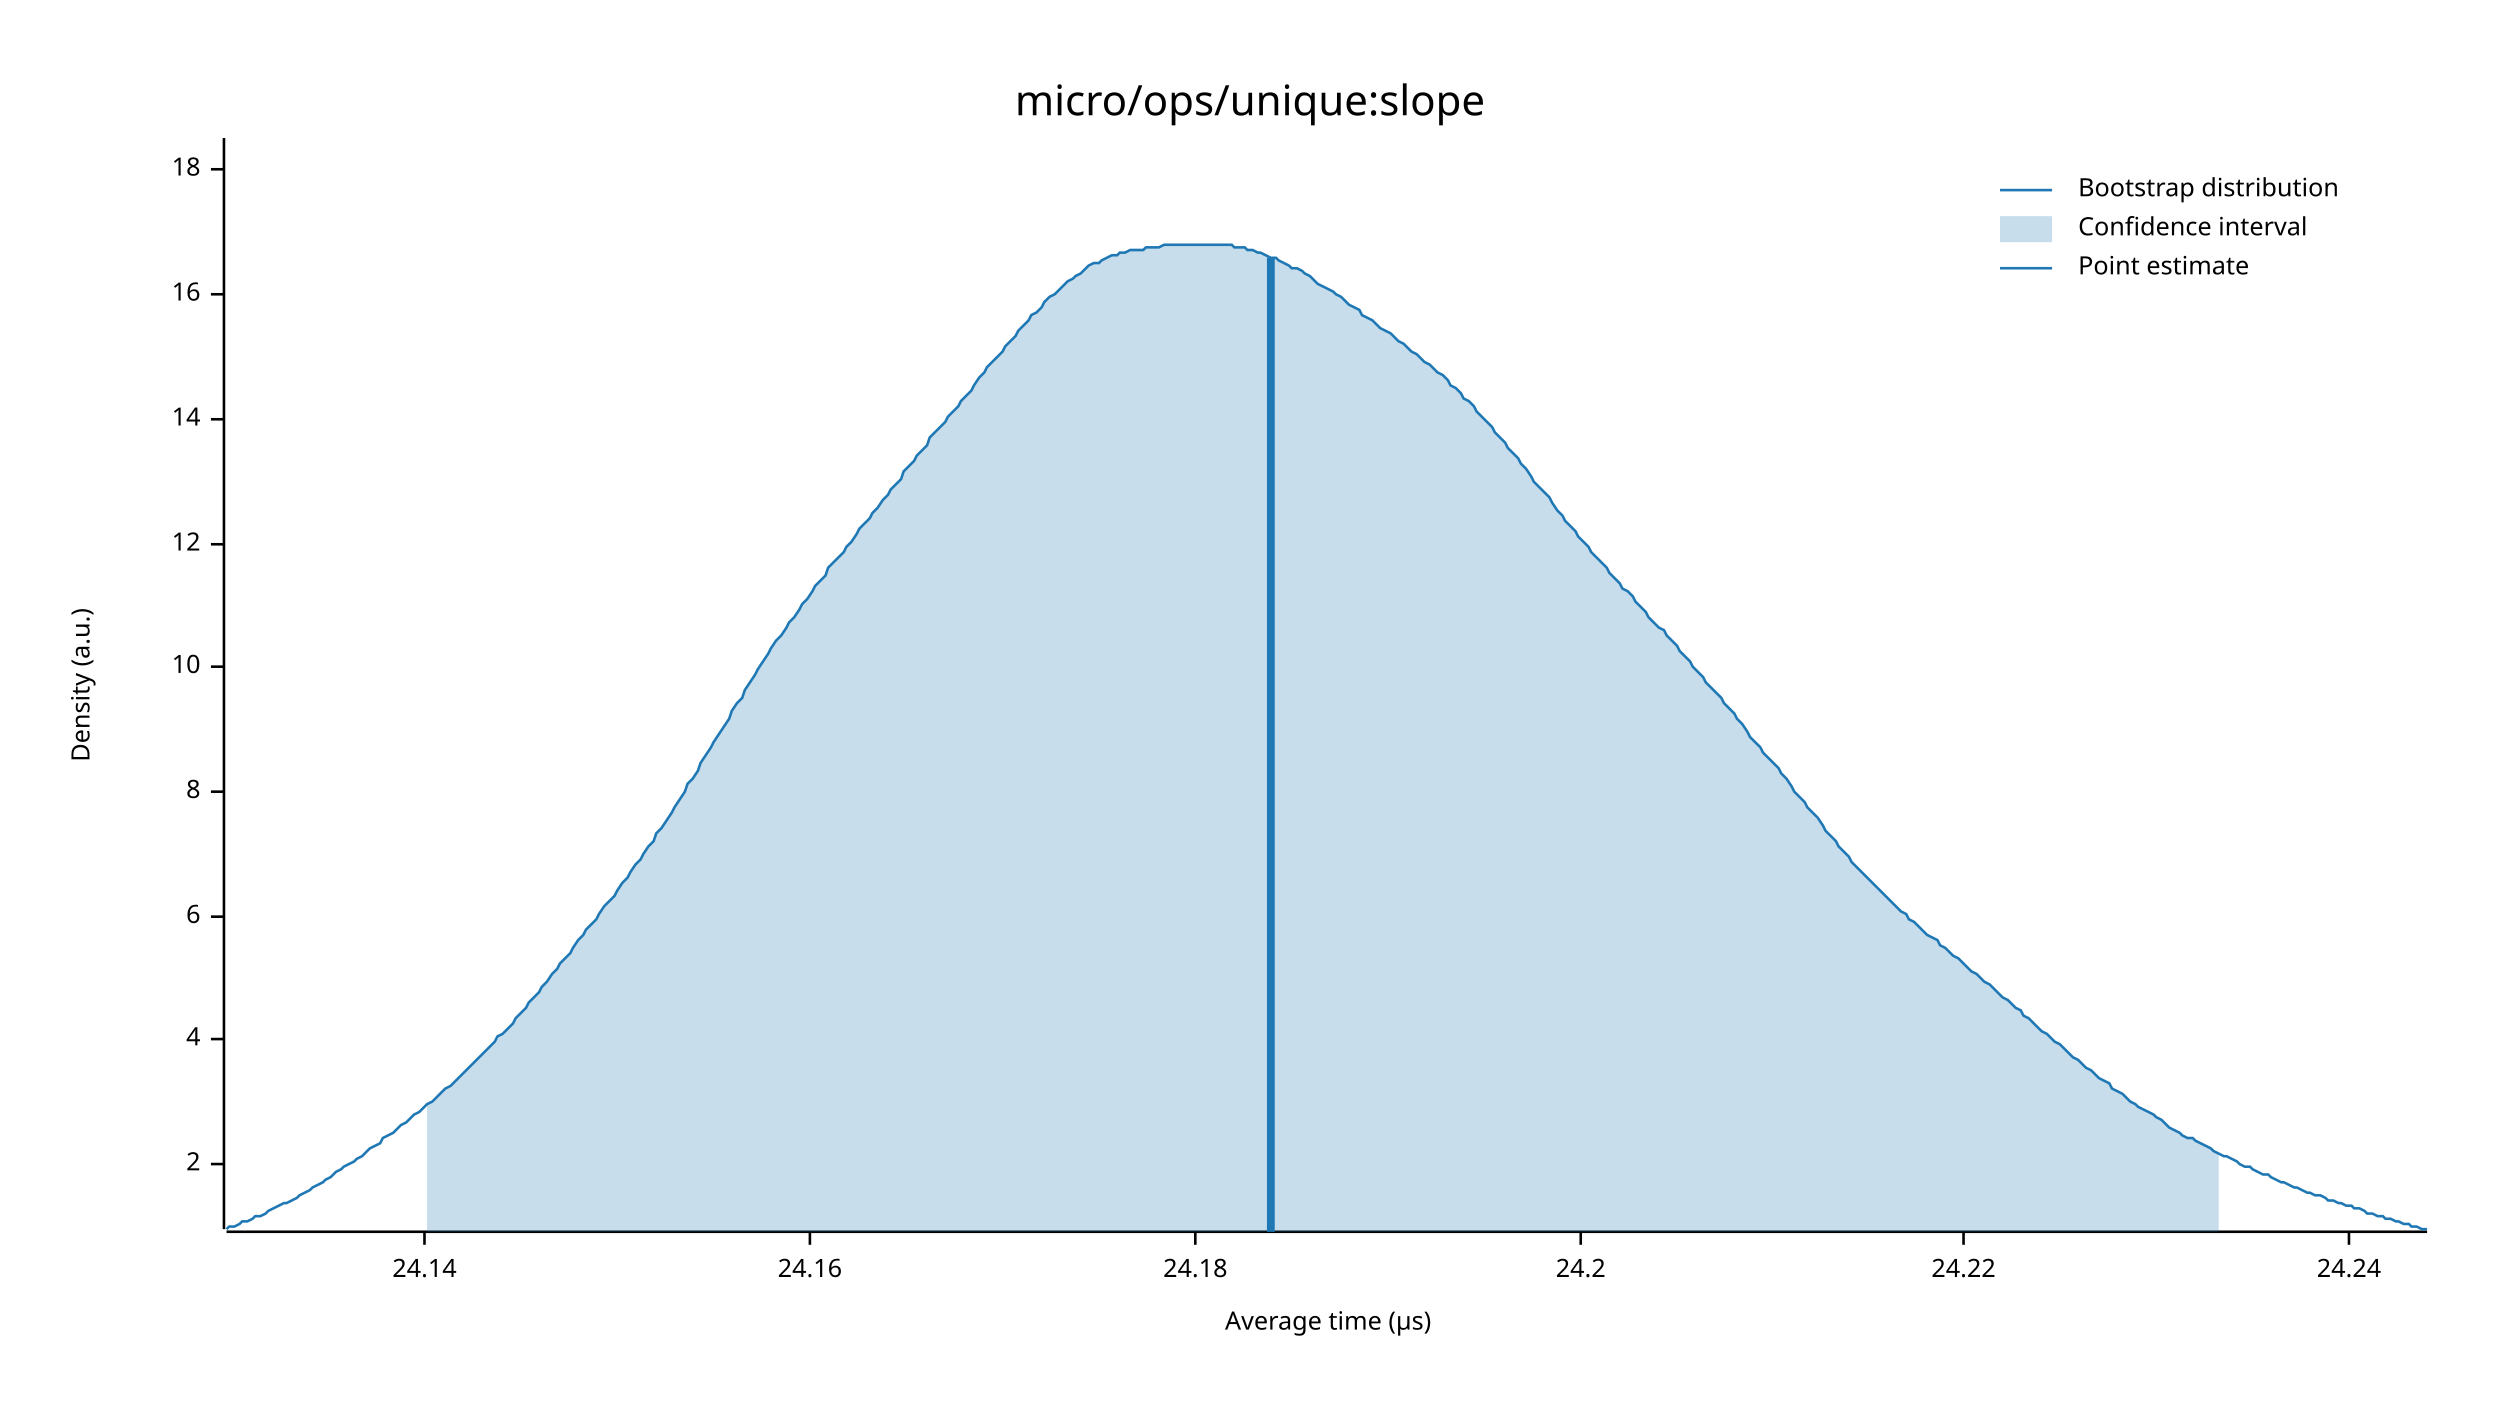
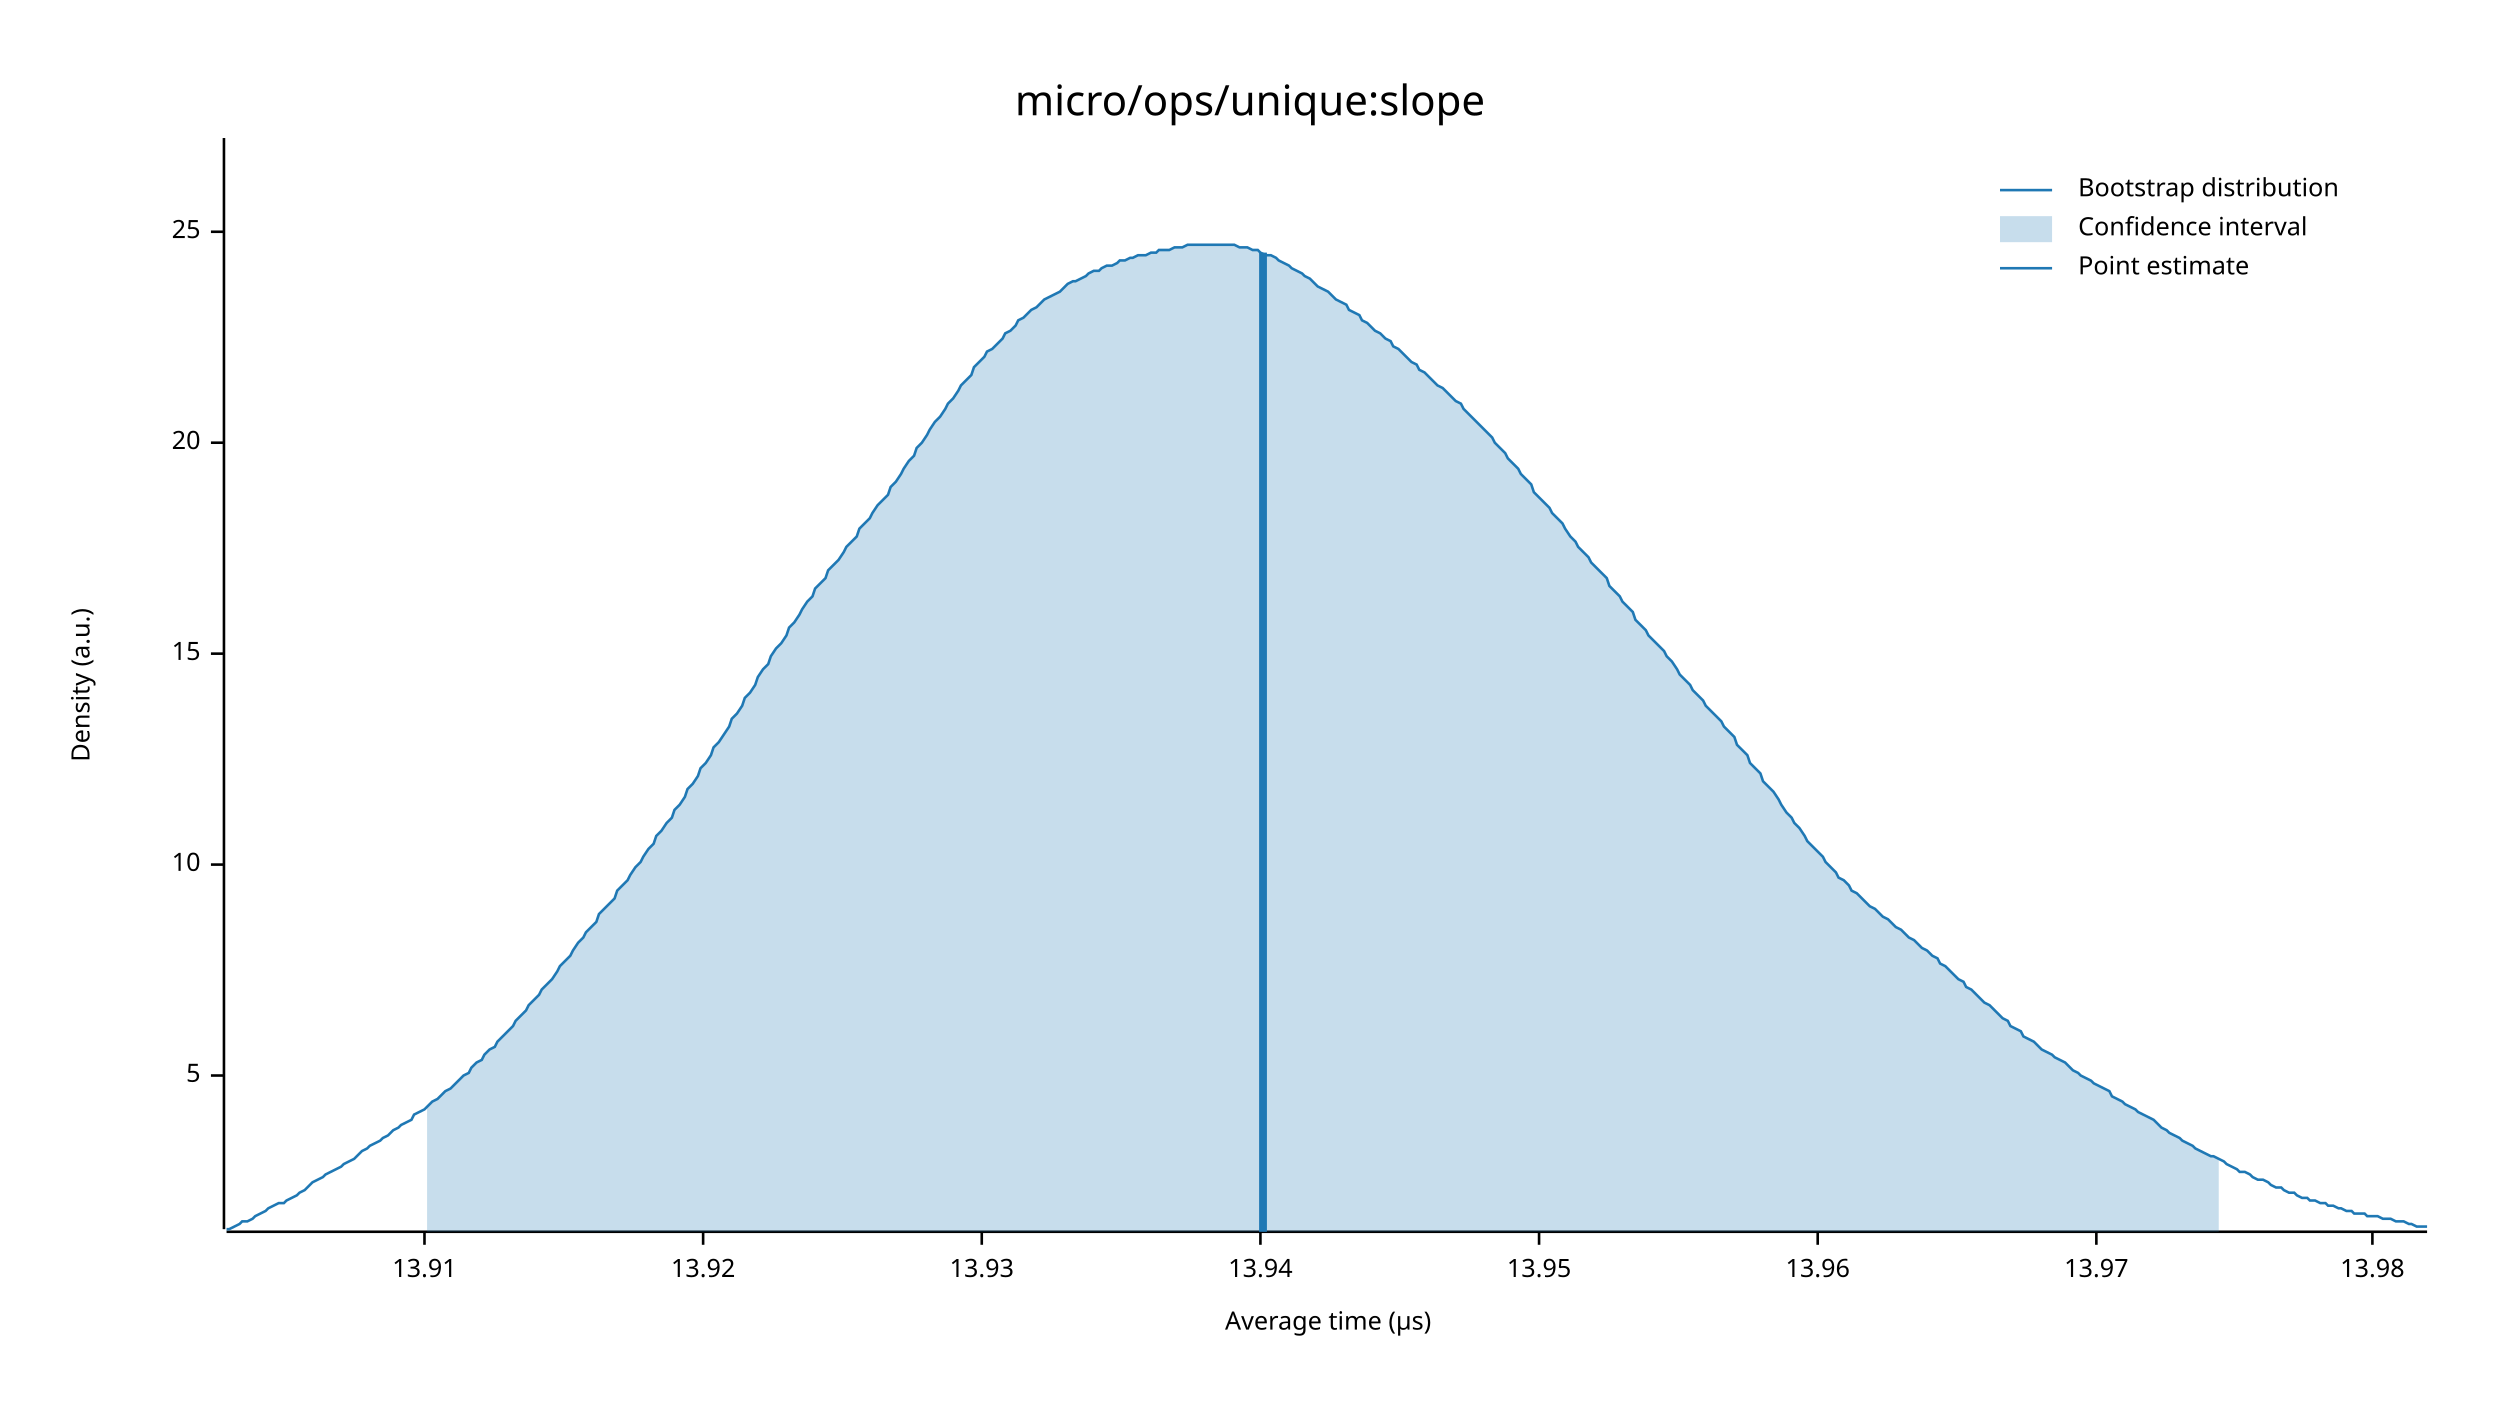
<svg xmlns="http://www.w3.org/2000/svg" width="960" height="540" viewBox="0 0 960 540">
  <text x="480" y="32" dy="0.76em" text-anchor="middle" font-family="sans-serif" font-size="16.129" opacity="1" fill="#000000">
micro/ops/unique:slope
</text>
  <text x="27" y="263" dy="0.76em" text-anchor="middle" font-family="sans-serif" font-size="9.677" opacity="1" fill="#000000" transform="rotate(270, 27, 263)">
Density (a.u.)
</text>
  <text x="510" y="513" dy="-0.5ex" text-anchor="middle" font-family="sans-serif" font-size="9.677" opacity="1" fill="#000000">
Average time (µs)
</text>
  <polyline fill="none" opacity="1" stroke="#000000" stroke-width="1" points="86,53 86,472 " />
-   <text x="77" y="447" dy="0.5ex" text-anchor="end" font-family="sans-serif" font-size="9.677" opacity="1" fill="#000000">
- 2
+   <text x="77" y="413" dy="0.5ex" text-anchor="end" font-family="sans-serif" font-size="9.677" opacity="1" fill="#000000">
+ 5
</text>
-   <polyline fill="none" opacity="1" stroke="#000000" stroke-width="1" points="81,447 86,447 " />
-   <text x="77" y="399" dy="0.5ex" text-anchor="end" font-family="sans-serif" font-size="9.677" opacity="1" fill="#000000">
- 4
- </text>
-   <polyline fill="none" opacity="1" stroke="#000000" stroke-width="1" points="81,399 86,399 " />
-   <text x="77" y="352" dy="0.5ex" text-anchor="end" font-family="sans-serif" font-size="9.677" opacity="1" fill="#000000">
- 6
- </text>
-   <polyline fill="none" opacity="1" stroke="#000000" stroke-width="1" points="81,352 86,352 " />
-   <text x="77" y="304" dy="0.5ex" text-anchor="end" font-family="sans-serif" font-size="9.677" opacity="1" fill="#000000">
- 8
- </text>
-   <polyline fill="none" opacity="1" stroke="#000000" stroke-width="1" points="81,304 86,304 " />
-   <text x="77" y="256" dy="0.5ex" text-anchor="end" font-family="sans-serif" font-size="9.677" opacity="1" fill="#000000">
+   <polyline fill="none" opacity="1" stroke="#000000" stroke-width="1" points="81,413 86,413 " />
+   <text x="77" y="332" dy="0.5ex" text-anchor="end" font-family="sans-serif" font-size="9.677" opacity="1" fill="#000000">
10
</text>
-   <polyline fill="none" opacity="1" stroke="#000000" stroke-width="1" points="81,256 86,256 " />
-   <text x="77" y="209" dy="0.5ex" text-anchor="end" font-family="sans-serif" font-size="9.677" opacity="1" fill="#000000">
- 12
+   <polyline fill="none" opacity="1" stroke="#000000" stroke-width="1" points="81,332 86,332 " />
+   <text x="77" y="251" dy="0.5ex" text-anchor="end" font-family="sans-serif" font-size="9.677" opacity="1" fill="#000000">
+ 15
</text>
-   <polyline fill="none" opacity="1" stroke="#000000" stroke-width="1" points="81,209 86,209 " />
-   <text x="77" y="161" dy="0.5ex" text-anchor="end" font-family="sans-serif" font-size="9.677" opacity="1" fill="#000000">
- 14
+   <polyline fill="none" opacity="1" stroke="#000000" stroke-width="1" points="81,251 86,251 " />
+   <text x="77" y="170" dy="0.5ex" text-anchor="end" font-family="sans-serif" font-size="9.677" opacity="1" fill="#000000">
+ 20
</text>
-   <polyline fill="none" opacity="1" stroke="#000000" stroke-width="1" points="81,161 86,161 " />
-   <text x="77" y="113" dy="0.5ex" text-anchor="end" font-family="sans-serif" font-size="9.677" opacity="1" fill="#000000">
- 16
+   <polyline fill="none" opacity="1" stroke="#000000" stroke-width="1" points="81,170 86,170 " />
+   <text x="77" y="89" dy="0.5ex" text-anchor="end" font-family="sans-serif" font-size="9.677" opacity="1" fill="#000000">
+ 25
</text>
-   <polyline fill="none" opacity="1" stroke="#000000" stroke-width="1" points="81,113 86,113 " />
-   <text x="77" y="65" dy="0.5ex" text-anchor="end" font-family="sans-serif" font-size="9.677" opacity="1" fill="#000000">
- 18
- </text>
-   <polyline fill="none" opacity="1" stroke="#000000" stroke-width="1" points="81,65 86,65 " />
+   <polyline fill="none" opacity="1" stroke="#000000" stroke-width="1" points="81,89 86,89 " />
  <polyline fill="none" opacity="1" stroke="#000000" stroke-width="1" points="87,473 932,473 " />
  <text x="163" y="483" dy="0.76em" text-anchor="middle" font-family="sans-serif" font-size="9.677" opacity="1" fill="#000000">
- 24.14
+ 13.91
</text>
  <polyline fill="none" opacity="1" stroke="#000000" stroke-width="1" points="163,473 163,478 " />
-   <text x="311" y="483" dy="0.76em" text-anchor="middle" font-family="sans-serif" font-size="9.677" opacity="1" fill="#000000">
- 24.16
+   <text x="270" y="483" dy="0.76em" text-anchor="middle" font-family="sans-serif" font-size="9.677" opacity="1" fill="#000000">
+ 13.92
</text>
-   <polyline fill="none" opacity="1" stroke="#000000" stroke-width="1" points="311,473 311,478 " />
-   <text x="459" y="483" dy="0.76em" text-anchor="middle" font-family="sans-serif" font-size="9.677" opacity="1" fill="#000000">
- 24.18
+   <polyline fill="none" opacity="1" stroke="#000000" stroke-width="1" points="270,473 270,478 " />
+   <text x="377" y="483" dy="0.76em" text-anchor="middle" font-family="sans-serif" font-size="9.677" opacity="1" fill="#000000">
+ 13.93
</text>
-   <polyline fill="none" opacity="1" stroke="#000000" stroke-width="1" points="459,473 459,478 " />
-   <text x="607" y="483" dy="0.76em" text-anchor="middle" font-family="sans-serif" font-size="9.677" opacity="1" fill="#000000">
- 24.2
+   <polyline fill="none" opacity="1" stroke="#000000" stroke-width="1" points="377,473 377,478 " />
+   <text x="484" y="483" dy="0.76em" text-anchor="middle" font-family="sans-serif" font-size="9.677" opacity="1" fill="#000000">
+ 13.94
</text>
-   <polyline fill="none" opacity="1" stroke="#000000" stroke-width="1" points="607,473 607,478 " />
-   <text x="754" y="483" dy="0.76em" text-anchor="middle" font-family="sans-serif" font-size="9.677" opacity="1" fill="#000000">
- 24.22
+   <polyline fill="none" opacity="1" stroke="#000000" stroke-width="1" points="484,473 484,478 " />
+   <text x="591" y="483" dy="0.76em" text-anchor="middle" font-family="sans-serif" font-size="9.677" opacity="1" fill="#000000">
+ 13.95
</text>
-   <polyline fill="none" opacity="1" stroke="#000000" stroke-width="1" points="754,473 754,478 " />
-   <text x="902" y="483" dy="0.76em" text-anchor="middle" font-family="sans-serif" font-size="9.677" opacity="1" fill="#000000">
- 24.24
+   <polyline fill="none" opacity="1" stroke="#000000" stroke-width="1" points="591,473 591,478 " />
+   <text x="698" y="483" dy="0.76em" text-anchor="middle" font-family="sans-serif" font-size="9.677" opacity="1" fill="#000000">
+ 13.96
</text>
-   <polyline fill="none" opacity="1" stroke="#000000" stroke-width="1" points="902,473 902,478 " />
-   <polyline fill="none" opacity="1" stroke="#1F78B4" stroke-width="1" points="87,472 88,471 90,471 92,470 93,469 95,469 97,468 98,467 100,467 102,466 103,465 105,464 107,463 109,462 110,462 112,461 114,460 115,459 117,458 119,457 120,456 122,455 124,454 125,453 127,452 129,450 131,449 132,448 134,447 136,446 137,445 139,444 141,442 142,441 144,440 146,439 147,437 149,436 151,435 153,433 154,432 156,431 158,429 159,428 161,427 163,425 164,424 166,423 168,421 169,420 171,418 173,417 175,415 176,414 178,412 180,410 181,409 183,407 185,405 186,404 188,402 190,400 191,398 193,397 195,395 197,393 198,391 200,389 202,387 203,385 205,383 207,381 208,379 210,377 212,374 214,372 215,370 217,368 219,366 220,364 222,361 224,359 225,357 227,355 229,353 230,351 232,348 234,346 236,344 237,342 239,339 241,337 242,335 244,332 246,330 247,328 249,325 251,323 252,320 254,318 256,315 258,312 259,310 261,307 263,304 264,301 266,299 268,296 269,293 271,290 273,287 274,285 276,282 278,279 280,276 281,273 283,270 285,268 286,265 288,262 290,259 291,257 293,254 295,251 296,249 298,246 300,244 302,241 303,239 305,237 307,234 308,232 310,230 312,227 313,225 315,223 317,221 318,218 320,216 322,214 324,212 325,210 327,208 329,205 330,203 332,201 334,199 335,197 337,195 339,192 341,190 342,188 344,186 346,184 347,181 349,179 351,177 352,175 354,173 356,171 357,168 359,166 361,164 363,162 364,160 366,158 368,156 369,154 371,152 373,150 374,148 376,145 378,143 379,141 381,139 383,137 385,135 386,133 388,131 390,129 391,127 393,125 395,123 396,121 398,120 400,118 401,116 403,114 405,113 407,111 408,110 410,108 412,107 413,106 415,105 417,103 418,102 420,101 422,101 423,100 425,99 427,98 429,98 430,97 432,97 434,96 435,96 437,96 439,96 440,95 442,95 444,95 445,95 447,94 449,94 451,94 452,94 454,94 456,94 457,94 459,94 461,94 462,94 464,94 466,94 468,94 469,94 471,94 473,94 474,95 476,95 478,95 479,96 481,96 483,97 484,97 486,98 488,99 490,99 491,100 493,101 495,102 496,103 498,103 500,104 501,105 503,106 505,108 506,109 508,110 510,111 512,112 513,113 515,114 517,116 518,117 520,118 522,119 523,121 525,122 527,123 528,124 530,126 532,127 534,128 535,129 537,131 539,132 540,133 542,135 544,136 545,137 547,139 549,140 550,141 552,143 554,144 556,146 557,148 559,149 561,151 562,153 564,154 566,156 567,158 569,160 571,162 573,164 574,166 576,168 578,170 579,172 581,174 583,176 584,178 586,180 588,183 589,185 591,187 593,189 595,191 596,193 598,196 600,198 601,200 603,202 605,204 606,206 608,208 610,210 611,212 613,214 615,216 617,218 618,220 620,222 622,224 623,226 625,227 627,229 628,231 630,233 632,235 633,237 635,239 637,241 639,242 640,244 642,246 644,248 645,250 647,252 649,254 650,256 652,258 654,260 655,262 657,264 659,266 661,268 662,270 664,272 666,274 667,276 669,278 671,281 672,283 674,285 676,287 677,289 679,291 681,293 683,295 684,297 686,299 688,302 689,304 691,306 693,308 694,310 696,312 698,314 700,317 701,319 703,321 705,323 706,325 708,327 710,329 711,331 713,333 715,335 716,336 718,338 720,340 722,342 723,343 725,345 727,347 728,348 730,350 732,351 733,353 735,354 737,356 738,357 740,359 742,360 744,361 745,363 747,364 749,366 750,367 752,368 754,370 755,371 757,373 759,374 760,375 762,377 764,378 766,380 767,381 769,383 771,384 772,385 774,387 776,388 777,390 779,391 781,393 782,394 784,396 786,397 788,399 789,400 791,401 793,403 794,404 796,406 798,407 799,408 801,410 803,411 804,412 806,414 808,415 810,416 811,418 813,419 815,420 816,421 818,423 820,424 821,425 823,426 825,427 827,428 828,429 830,430 832,432 833,433 835,434 837,435 838,436 840,437 842,437 843,438 845,439 847,440 849,441 850,442 852,443 854,444 855,444 857,445 859,446 860,447 862,448 864,448 865,449 867,450 869,451 871,451 872,452 874,453 876,454 877,454 879,455 881,456 882,456 884,457 886,458 887,458 889,459 891,459 893,460 894,461 896,461 898,462 899,462 901,463 903,463 904,464 906,464 908,465 909,466 911,466 913,467 915,467 916,468 918,468 920,469 921,469 923,470 925,470 926,471 928,471 930,472 932,472 " />
-   <polygon opacity="0.25" fill="#1F78B4" points="164,424 166,423 168,421 169,420 171,418 173,417 175,415 176,414 178,412 180,410 181,409 183,407 185,405 186,404 188,402 190,400 191,398 193,397 195,395 197,393 198,391 200,389 202,387 203,385 205,383 207,381 208,379 210,377 212,374 214,372 215,370 217,368 219,366 220,364 222,361 224,359 225,357 227,355 229,353 230,351 232,348 234,346 236,344 237,342 239,339 241,337 242,335 244,332 246,330 247,328 249,325 251,323 252,320 254,318 256,315 258,312 259,310 261,307 263,304 264,301 266,299 268,296 269,293 271,290 273,287 274,285 276,282 278,279 280,276 281,273 283,270 285,268 286,265 288,262 290,259 291,257 293,254 295,251 296,249 298,246 300,244 302,241 303,239 305,237 307,234 308,232 310,230 312,227 313,225 315,223 317,221 318,218 320,216 322,214 324,212 325,210 327,208 329,205 330,203 332,201 334,199 335,197 337,195 339,192 341,190 342,188 344,186 346,184 347,181 349,179 351,177 352,175 354,173 356,171 357,168 359,166 361,164 363,162 364,160 366,158 368,156 369,154 371,152 373,150 374,148 376,145 378,143 379,141 381,139 383,137 385,135 386,133 388,131 390,129 391,127 393,125 395,123 396,121 398,120 400,118 401,116 403,114 405,113 407,111 408,110 410,108 412,107 413,106 415,105 417,103 418,102 420,101 422,101 423,100 425,99 427,98 429,98 430,97 432,97 434,96 435,96 437,96 439,96 440,95 442,95 444,95 445,95 447,94 449,94 451,94 452,94 454,94 456,94 457,94 459,94 461,94 462,94 464,94 466,94 468,94 469,94 471,94 473,94 474,95 476,95 478,95 479,96 481,96 483,97 484,97 486,98 488,99 490,99 491,100 493,101 495,102 496,103 498,103 500,104 501,105 503,106 505,108 506,109 508,110 510,111 512,112 513,113 515,114 517,116 518,117 520,118 522,119 523,121 525,122 527,123 528,124 530,126 532,127 534,128 535,129 537,131 539,132 540,133 542,135 544,136 545,137 547,139 549,140 550,141 552,143 554,144 556,146 557,148 559,149 561,151 562,153 564,154 566,156 567,158 569,160 571,162 573,164 574,166 576,168 578,170 579,172 581,174 583,176 584,178 586,180 588,183 589,185 591,187 593,189 595,191 596,193 598,196 600,198 601,200 603,202 605,204 606,206 608,208 610,210 611,212 613,214 615,216 617,218 618,220 620,222 622,224 623,226 625,227 627,229 628,231 630,233 632,235 633,237 635,239 637,241 639,242 640,244 642,246 644,248 645,250 647,252 649,254 650,256 652,258 654,260 655,262 657,264 659,266 661,268 662,270 664,272 666,274 667,276 669,278 671,281 672,283 674,285 676,287 677,289 679,291 681,293 683,295 684,297 686,299 688,302 689,304 691,306 693,308 694,310 696,312 698,314 700,317 701,319 703,321 705,323 706,325 708,327 710,329 711,331 713,333 715,335 716,336 718,338 720,340 722,342 723,343 725,345 727,347 728,348 730,350 732,351 733,353 735,354 737,356 738,357 740,359 742,360 744,361 745,363 747,364 749,366 750,367 752,368 754,370 755,371 757,373 759,374 760,375 762,377 764,378 766,380 767,381 769,383 771,384 772,385 774,387 776,388 777,390 779,391 781,393 782,394 784,396 786,397 788,399 789,400 791,401 793,403 794,404 796,406 798,407 799,408 801,410 803,411 804,412 806,414 808,415 810,416 811,418 813,419 815,420 816,421 818,423 820,424 821,425 823,426 825,427 827,428 828,429 830,430 832,432 833,433 835,434 837,435 838,436 840,437 842,437 843,438 845,439 847,440 849,441 850,442 852,443 852,473 164,473 " />
-   <polyline fill="none" opacity="1" stroke="#1F78B4" stroke-width="3" points="488,473 488,99 " />
+   <polyline fill="none" opacity="1" stroke="#000000" stroke-width="1" points="698,473 698,478 " />
+   <text x="805" y="483" dy="0.76em" text-anchor="middle" font-family="sans-serif" font-size="9.677" opacity="1" fill="#000000">
+ 13.97
+ </text>
+   <polyline fill="none" opacity="1" stroke="#000000" stroke-width="1" points="805,473 805,478 " />
+   <text x="911" y="483" dy="0.76em" text-anchor="middle" font-family="sans-serif" font-size="9.677" opacity="1" fill="#000000">
+ 13.98
+ </text>
+   <polyline fill="none" opacity="1" stroke="#000000" stroke-width="1" points="911,473 911,478 " />
+   <polyline fill="none" opacity="1" stroke="#1F78B4" stroke-width="1" points="87,472 88,472 90,471 92,470 93,469 95,469 97,468 98,467 100,466 102,465 103,464 105,463 107,462 109,462 110,461 112,460 114,459 115,458 117,457 119,455 120,454 122,453 124,452 125,451 127,450 129,449 131,448 132,447 134,446 136,445 137,444 139,442 141,441 142,440 144,439 146,438 147,437 149,436 151,434 153,433 154,432 156,431 158,430 159,428 161,427 163,426 164,425 166,423 168,422 169,421 171,419 173,418 175,416 176,415 178,413 180,412 181,410 183,408 185,407 186,405 188,403 190,402 191,400 193,398 195,396 197,394 198,392 200,390 202,388 203,386 205,384 207,382 208,380 210,378 212,376 214,373 215,371 217,369 219,367 220,365 222,362 224,360 225,358 227,356 229,354 230,351 232,349 234,347 236,345 237,342 239,340 241,338 242,336 244,333 246,331 247,329 249,326 251,324 252,321 254,319 256,316 258,314 259,311 261,309 263,306 264,303 266,301 268,298 269,295 271,293 273,290 274,287 276,285 278,282 280,279 281,276 283,274 285,271 286,268 288,266 290,263 291,260 293,257 295,255 296,252 298,249 300,247 302,244 303,241 305,239 307,236 308,234 310,231 312,229 313,226 315,224 317,222 318,219 320,217 322,215 324,212 325,210 327,208 329,206 330,203 332,201 334,199 335,197 337,194 339,192 341,190 342,187 344,185 346,182 347,180 349,177 351,175 352,172 354,170 356,167 357,165 359,162 361,160 363,157 364,155 366,153 368,150 369,148 371,146 373,144 374,141 376,139 378,137 379,135 381,134 383,132 385,130 386,128 388,127 390,125 391,123 393,122 395,120 396,119 398,118 400,116 401,115 403,114 405,113 407,112 408,111 410,109 412,108 413,108 415,107 417,106 418,105 420,104 422,104 423,103 425,102 427,102 429,101 430,100 432,100 434,99 435,99 437,98 439,98 440,98 442,97 444,97 445,96 447,96 449,96 451,95 452,95 454,95 456,94 457,94 459,94 461,94 462,94 464,94 466,94 468,94 469,94 471,94 473,94 474,94 476,95 478,95 479,95 481,96 483,96 484,97 486,98 488,98 490,99 491,100 493,101 495,102 496,103 498,104 500,105 501,106 503,107 505,109 506,110 508,111 510,112 512,114 513,115 515,116 517,117 518,119 520,120 522,121 523,123 525,124 527,126 528,127 530,128 532,130 534,131 535,133 537,134 539,136 540,137 542,139 544,140 545,142 547,143 549,145 550,146 552,148 554,149 556,151 557,152 559,154 561,155 562,157 564,159 566,161 567,162 569,164 571,166 573,168 574,170 576,172 578,174 579,176 581,178 583,180 584,182 586,184 588,186 589,189 591,191 593,193 595,195 596,197 598,199 600,201 601,203 603,206 605,208 606,210 608,212 610,214 611,216 613,218 615,220 617,222 618,225 620,227 622,229 623,231 625,233 627,235 628,238 630,240 632,242 633,244 635,246 637,248 639,250 640,252 642,254 644,257 645,259 647,261 649,263 650,265 652,267 654,269 655,271 657,273 659,275 661,277 662,279 664,281 666,283 667,286 669,288 671,290 672,293 674,295 676,297 677,300 679,302 681,304 683,307 684,309 686,312 688,314 689,316 691,318 693,321 694,323 696,325 698,327 700,329 701,331 703,333 705,335 706,337 708,338 710,340 711,342 713,343 715,345 716,346 718,348 720,349 722,351 723,352 725,353 727,355 728,356 730,357 732,359 733,360 735,361 737,363 738,364 740,365 742,367 744,368 745,370 747,371 749,373 750,374 752,376 754,377 755,379 757,380 759,382 760,383 762,385 764,386 766,388 767,389 769,391 771,392 772,394 774,395 776,396 777,398 779,399 781,400 782,401 784,403 786,404 788,405 789,406 791,407 793,408 794,409 796,411 798,412 799,413 801,414 803,415 804,416 806,417 808,418 810,419 811,421 813,422 815,423 816,424 818,425 820,426 821,427 823,428 825,429 827,430 828,431 830,433 832,434 833,435 835,436 837,437 838,438 840,439 842,440 843,441 845,442 847,443 849,444 850,444 852,445 854,446 855,447 857,448 859,449 860,450 862,450 864,451 865,452 867,453 869,453 871,454 872,455 874,456 876,456 877,457 879,458 881,458 882,459 884,460 886,460 887,461 889,461 891,462 893,462 894,463 896,463 898,464 899,464 901,465 903,465 904,466 906,466 908,466 909,467 911,467 913,467 915,468 916,468 918,468 920,469 921,469 923,469 925,470 926,470 928,471 930,471 932,471 " />
+   <polygon opacity="0.25" fill="#1F78B4" points="164,425 166,423 168,422 169,421 171,419 173,418 175,416 176,415 178,413 180,412 181,410 183,408 185,407 186,405 188,403 190,402 191,400 193,398 195,396 197,394 198,392 200,390 202,388 203,386 205,384 207,382 208,380 210,378 212,376 214,373 215,371 217,369 219,367 220,365 222,362 224,360 225,358 227,356 229,354 230,351 232,349 234,347 236,345 237,342 239,340 241,338 242,336 244,333 246,331 247,329 249,326 251,324 252,321 254,319 256,316 258,314 259,311 261,309 263,306 264,303 266,301 268,298 269,295 271,293 273,290 274,287 276,285 278,282 280,279 281,276 283,274 285,271 286,268 288,266 290,263 291,260 293,257 295,255 296,252 298,249 300,247 302,244 303,241 305,239 307,236 308,234 310,231 312,229 313,226 315,224 317,222 318,219 320,217 322,215 324,212 325,210 327,208 329,206 330,203 332,201 334,199 335,197 337,194 339,192 341,190 342,187 344,185 346,182 347,180 349,177 351,175 352,172 354,170 356,167 357,165 359,162 361,160 363,157 364,155 366,153 368,150 369,148 371,146 373,144 374,141 376,139 378,137 379,135 381,134 383,132 385,130 386,128 388,127 390,125 391,123 393,122 395,120 396,119 398,118 400,116 401,115 403,114 405,113 407,112 408,111 410,109 412,108 413,108 415,107 417,106 418,105 420,104 422,104 423,103 425,102 427,102 429,101 430,100 432,100 434,99 435,99 437,98 439,98 440,98 442,97 444,97 445,96 447,96 449,96 451,95 452,95 454,95 456,94 457,94 459,94 461,94 462,94 464,94 466,94 468,94 469,94 471,94 473,94 474,94 476,95 478,95 479,95 481,96 483,96 484,97 486,98 488,98 490,99 491,100 493,101 495,102 496,103 498,104 500,105 501,106 503,107 505,109 506,110 508,111 510,112 512,114 513,115 515,116 517,117 518,119 520,120 522,121 523,123 525,124 527,126 528,127 530,128 532,130 534,131 535,133 537,134 539,136 540,137 542,139 544,140 545,142 547,143 549,145 550,146 552,148 554,149 556,151 557,152 559,154 561,155 562,157 564,159 566,161 567,162 569,164 571,166 573,168 574,170 576,172 578,174 579,176 581,178 583,180 584,182 586,184 588,186 589,189 591,191 593,193 595,195 596,197 598,199 600,201 601,203 603,206 605,208 606,210 608,212 610,214 611,216 613,218 615,220 617,222 618,225 620,227 622,229 623,231 625,233 627,235 628,238 630,240 632,242 633,244 635,246 637,248 639,250 640,252 642,254 644,257 645,259 647,261 649,263 650,265 652,267 654,269 655,271 657,273 659,275 661,277 662,279 664,281 666,283 667,286 669,288 671,290 672,293 674,295 676,297 677,300 679,302 681,304 683,307 684,309 686,312 688,314 689,316 691,318 693,321 694,323 696,325 698,327 700,329 701,331 703,333 705,335 706,337 708,338 710,340 711,342 713,343 715,345 716,346 718,348 720,349 722,351 723,352 725,353 727,355 728,356 730,357 732,359 733,360 735,361 737,363 738,364 740,365 742,367 744,368 745,370 747,371 749,373 750,374 752,376 754,377 755,379 757,380 759,382 760,383 762,385 764,386 766,388 767,389 769,391 771,392 772,394 774,395 776,396 777,398 779,399 781,400 782,401 784,403 786,404 788,405 789,406 791,407 793,408 794,409 796,411 798,412 799,413 801,414 803,415 804,416 806,417 808,418 810,419 811,421 813,422 815,423 816,424 818,425 820,426 821,427 823,428 825,429 827,430 828,431 830,433 832,434 833,435 835,436 837,437 838,438 840,439 842,440 843,441 845,442 847,443 849,444 850,444 852,445 852,473 164,473 " />
+   <polyline fill="none" opacity="1" stroke="#1F78B4" stroke-width="3" points="485,473 485,97 " />
  <text x="798" y="68" dy="0.76em" text-anchor="start" font-family="sans-serif" font-size="9.677" opacity="1" fill="#000000">
Bootstrap distribution
</text>
  <text x="798" y="83" dy="0.76em" text-anchor="start" font-family="sans-serif" font-size="9.677" opacity="1" fill="#000000">
Confidence interval
</text>
  <text x="798" y="98" dy="0.76em" text-anchor="start" font-family="sans-serif" font-size="9.677" opacity="1" fill="#000000">
Point estimate
</text>
  <polyline fill="none" opacity="1" stroke="#1F78B4" stroke-width="1" points="768,73 788,73 " />
  <rect x="768" y="83" width="20" height="10" opacity="0.25" fill="#1F78B4" stroke="none" />
  <polyline fill="none" opacity="1" stroke="#1F78B4" stroke-width="1" points="768,103 788,103 " />
</svg>
